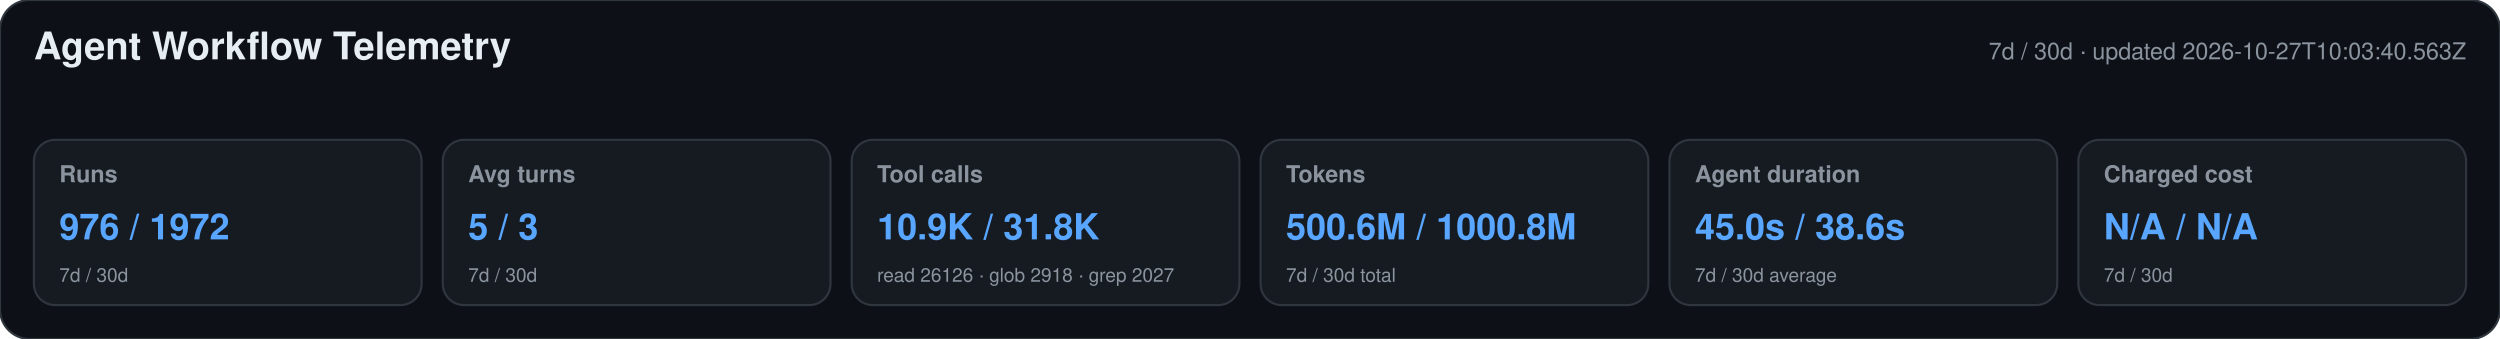
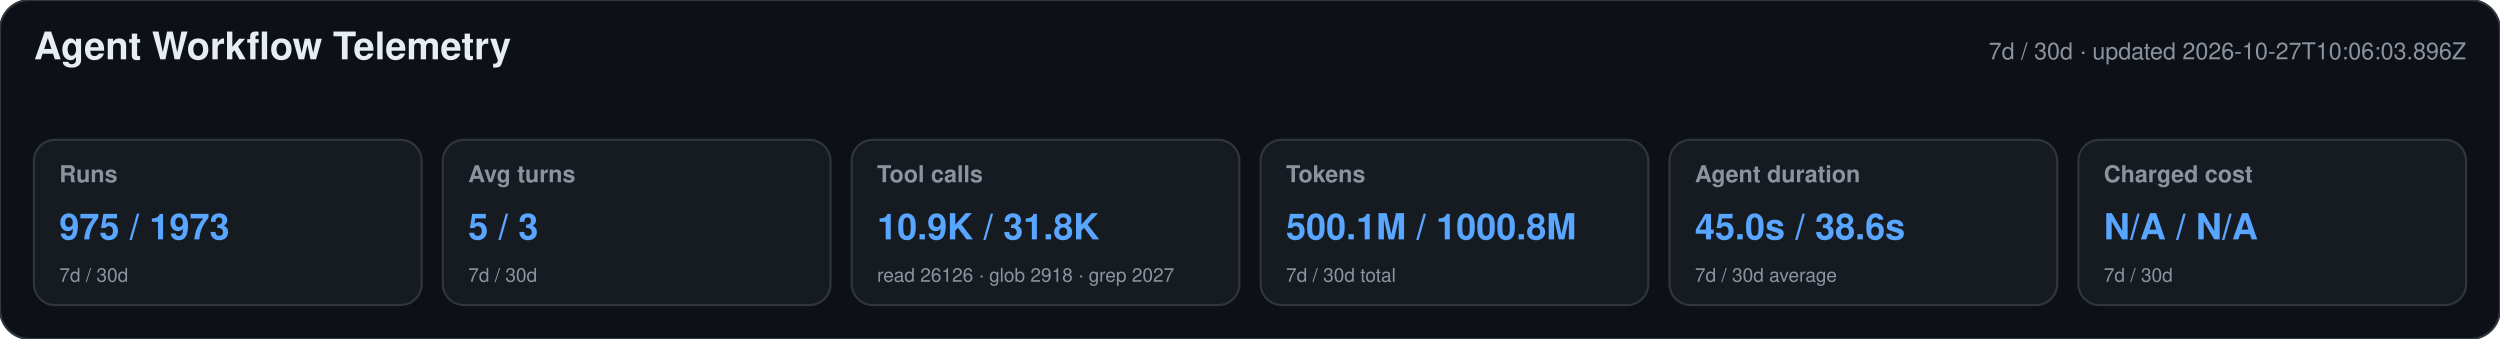
<svg xmlns="http://www.w3.org/2000/svg" width="1180" height="160" viewBox="0 0 1180 160" role="img" aria-labelledby="title desc">
  <style>text{font-family:-apple-system,BlinkMacSystemFont,"Segoe UI",Helvetica,Arial,sans-serif}.heading{font-size:18px;font-weight:650;fill:#e6edf3}.meta,.label,.secondary{fill:#8b949e}.meta,.label{font-size:11px}.label{font-weight:600}.primary{font-size:17px;font-weight:700;fill:#58a6ff}.secondary{font-size:9px}</style>
  <rect width="1180" height="160" rx="14" fill="#0d1117" stroke="#30363d" />
  <text x="16" y="28" class="heading">Agent Workflow Telemetry</text>
-   <text x="1164" y="28" text-anchor="end" class="meta">7d / 30d · updated 2026-10-27T10:03:40.563Z</text>
+   <text x="1164" y="28" text-anchor="end" class="meta">7d / 30d · updated 2026-10-27T10:06:03.896Z</text>
  <g>
    <rect x="16" y="66" width="183" height="78" rx="10" fill="#161b22" stroke="#30363d" />
    <text x="28" y="86" class="label">Runs</text>
-     <text x="28" y="113" class="primary">976 / 1972</text>
+     <text x="28" y="113" class="primary">975 / 1973</text>
    <text x="28" y="133" class="secondary">7d / 30d</text>
  </g>
  <g>
    <rect x="209" y="66" width="183" height="78" rx="10" fill="#161b22" stroke="#30363d" />
    <text x="221" y="86" class="label">Avg turns</text>
    <text x="221" y="113" class="primary">5 / 3</text>
    <text x="221" y="133" class="secondary">7d / 30d</text>
  </g>
  <g>
    <rect x="402" y="66" width="183" height="78" rx="10" fill="#161b22" stroke="#30363d" />
    <text x="414" y="86" class="label">Tool calls</text>
    <text x="414" y="113" class="primary">10.9K / 31.8K</text>
    <text x="414" y="133" class="secondary">read 26126 · glob 2918 · grep 2027</text>
  </g>
  <g>
    <rect x="595" y="66" width="183" height="78" rx="10" fill="#161b22" stroke="#30363d" />
    <text x="607" y="86" class="label">Tokens</text>
-     <text x="607" y="113" class="primary">500.6M / 1000.8M</text>
+     <text x="607" y="113" class="primary">500.1M / 1000.8M</text>
    <text x="607" y="133" class="secondary">7d / 30d total</text>
  </g>
  <g>
    <rect x="788" y="66" width="183" height="78" rx="10" fill="#161b22" stroke="#30363d" />
    <text x="800" y="86" class="label">Agent duration</text>
    <text x="800" y="113" class="primary">45.0s / 38.6s</text>
    <text x="800" y="133" class="secondary">7d / 30d average</text>
  </g>
  <g>
    <rect x="981" y="66" width="183" height="78" rx="10" fill="#161b22" stroke="#30363d" />
    <text x="993" y="86" class="label">Charged cost</text>
    <text x="993" y="113" class="primary">N/A / N/A</text>
    <text x="993" y="133" class="secondary">7d / 30d</text>
  </g>
</svg>
